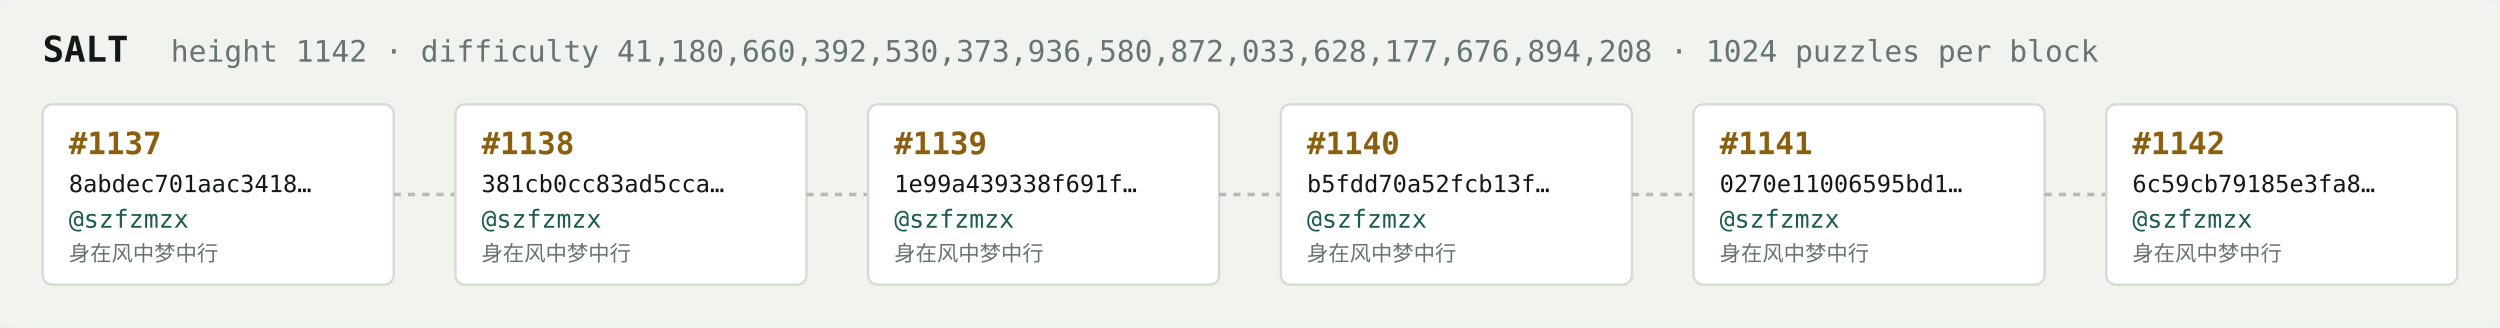
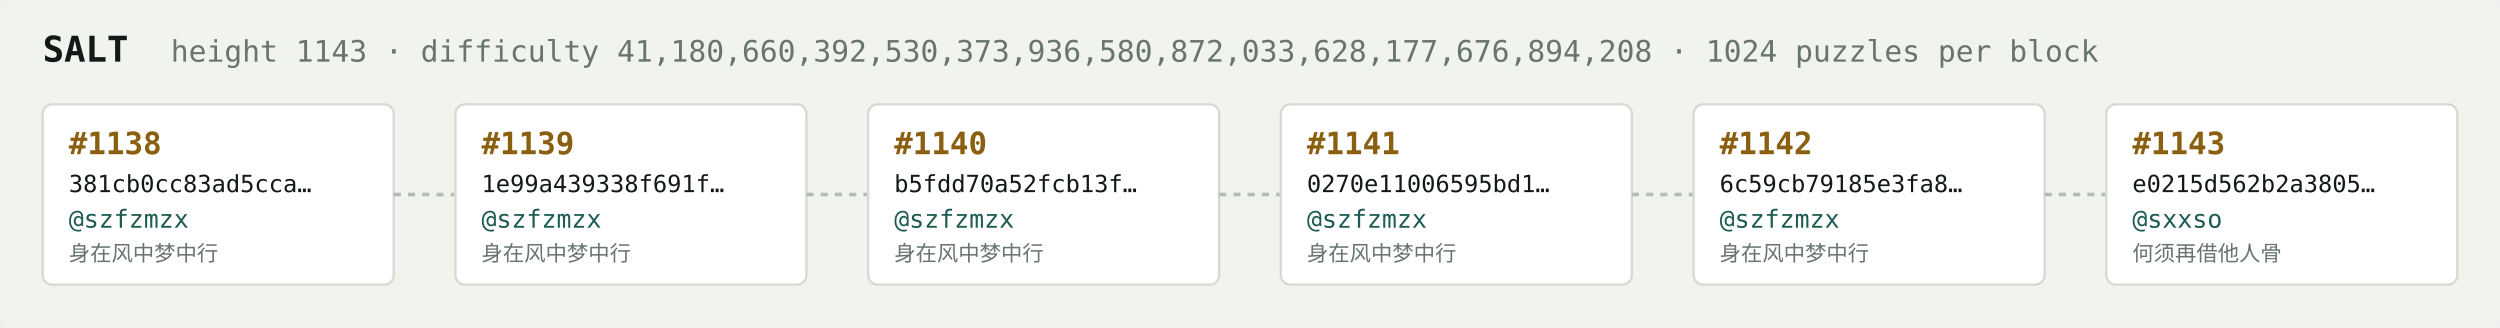
<svg xmlns="http://www.w3.org/2000/svg" width="1054" height="138" viewBox="0 0 1054 138" font-family="ui-monospace,SFMono-Regular,Menlo,monospace">
  <rect fill="#f1f3ef" width="1054" height="138" rx="6" />
  <text x="18" y="26" fill="#121916" font-size="15" font-weight="700">SALT</text>
-   <text x="72" y="26" fill="#68746e" font-size="12.5">height 1142 · difficulty 41,180,660,392,530,373,936,580,872,033,628,177,676,894,208 · 1024 puzzles per block</text>
+   <text x="72" y="26" fill="#68746e" font-size="12.5">height 1143 · difficulty 41,180,660,392,530,373,936,580,872,033,628,177,676,894,208 · 1024 puzzles per block</text>
  <rect x="18" y="44" width="148" height="76" rx="4" fill="#ffffff" stroke="#d5dbd2" stroke-width="1" />
-   <text x="29" y="65" fill="#8a5f10" font-size="13" font-weight="700">#1137</text>
-   <text x="29" y="81" fill="#121916" font-size="10">8abdec701aac3418…</text>
+   <text x="29" y="65" fill="#8a5f10" font-size="13" font-weight="700">#1138</text>
+   <text x="29" y="81" fill="#121916" font-size="10">381cb0cc83ad5cca…</text>
  <text x="29" y="96" fill="#1c5b52" font-size="10.5">@szfzmzx</text>
  <text x="29" y="110" fill="#68746e" font-size="9">身在风中梦中行</text>
  <line x1="166" y1="82.0" x2="192" y2="82.0" stroke="#b3bcb4" stroke-width="1.5" stroke-dasharray="3 3" />
  <rect x="192" y="44" width="148" height="76" rx="4" fill="#ffffff" stroke="#d5dbd2" stroke-width="1" />
-   <text x="203" y="65" fill="#8a5f10" font-size="13" font-weight="700">#1138</text>
-   <text x="203" y="81" fill="#121916" font-size="10">381cb0cc83ad5cca…</text>
+   <text x="203" y="65" fill="#8a5f10" font-size="13" font-weight="700">#1139</text>
+   <text x="203" y="81" fill="#121916" font-size="10">1e99a439338f691f…</text>
  <text x="203" y="96" fill="#1c5b52" font-size="10.5">@szfzmzx</text>
  <text x="203" y="110" fill="#68746e" font-size="9">身在风中梦中行</text>
  <line x1="340" y1="82.0" x2="366" y2="82.0" stroke="#b3bcb4" stroke-width="1.5" stroke-dasharray="3 3" />
  <rect x="366" y="44" width="148" height="76" rx="4" fill="#ffffff" stroke="#d5dbd2" stroke-width="1" />
-   <text x="377" y="65" fill="#8a5f10" font-size="13" font-weight="700">#1139</text>
-   <text x="377" y="81" fill="#121916" font-size="10">1e99a439338f691f…</text>
+   <text x="377" y="65" fill="#8a5f10" font-size="13" font-weight="700">#1140</text>
+   <text x="377" y="81" fill="#121916" font-size="10">b5fdd70a52fcb13f…</text>
  <text x="377" y="96" fill="#1c5b52" font-size="10.5">@szfzmzx</text>
  <text x="377" y="110" fill="#68746e" font-size="9">身在风中梦中行</text>
  <line x1="514" y1="82.0" x2="540" y2="82.0" stroke="#b3bcb4" stroke-width="1.5" stroke-dasharray="3 3" />
  <rect x="540" y="44" width="148" height="76" rx="4" fill="#ffffff" stroke="#d5dbd2" stroke-width="1" />
-   <text x="551" y="65" fill="#8a5f10" font-size="13" font-weight="700">#1140</text>
-   <text x="551" y="81" fill="#121916" font-size="10">b5fdd70a52fcb13f…</text>
+   <text x="551" y="65" fill="#8a5f10" font-size="13" font-weight="700">#1141</text>
+   <text x="551" y="81" fill="#121916" font-size="10">0270e11006595bd1…</text>
  <text x="551" y="96" fill="#1c5b52" font-size="10.5">@szfzmzx</text>
  <text x="551" y="110" fill="#68746e" font-size="9">身在风中梦中行</text>
  <line x1="688" y1="82.0" x2="714" y2="82.0" stroke="#b3bcb4" stroke-width="1.5" stroke-dasharray="3 3" />
  <rect x="714" y="44" width="148" height="76" rx="4" fill="#ffffff" stroke="#d5dbd2" stroke-width="1" />
-   <text x="725" y="65" fill="#8a5f10" font-size="13" font-weight="700">#1141</text>
-   <text x="725" y="81" fill="#121916" font-size="10">0270e11006595bd1…</text>
+   <text x="725" y="65" fill="#8a5f10" font-size="13" font-weight="700">#1142</text>
+   <text x="725" y="81" fill="#121916" font-size="10">6c59cb79185e3fa8…</text>
  <text x="725" y="96" fill="#1c5b52" font-size="10.5">@szfzmzx</text>
  <text x="725" y="110" fill="#68746e" font-size="9">身在风中梦中行</text>
  <line x1="862" y1="82.0" x2="888" y2="82.0" stroke="#b3bcb4" stroke-width="1.5" stroke-dasharray="3 3" />
  <rect x="888" y="44" width="148" height="76" rx="4" fill="#ffffff" stroke="#d5dbd2" stroke-width="1" />
-   <text x="899" y="65" fill="#8a5f10" font-size="13" font-weight="700">#1142</text>
-   <text x="899" y="81" fill="#121916" font-size="10">6c59cb79185e3fa8…</text>
-   <text x="899" y="96" fill="#1c5b52" font-size="10.5">@szfzmzx</text>
-   <text x="899" y="110" fill="#68746e" font-size="9">身在风中梦中行</text>
+   <text x="899" y="65" fill="#8a5f10" font-size="13" font-weight="700">#1143</text>
+   <text x="899" y="81" fill="#121916" font-size="10">e0215d562b2a3805…</text>
+   <text x="899" y="96" fill="#1c5b52" font-size="10.5">@sxxso</text>
+   <text x="899" y="110" fill="#68746e" font-size="9">何须再借他人骨</text>
</svg>
